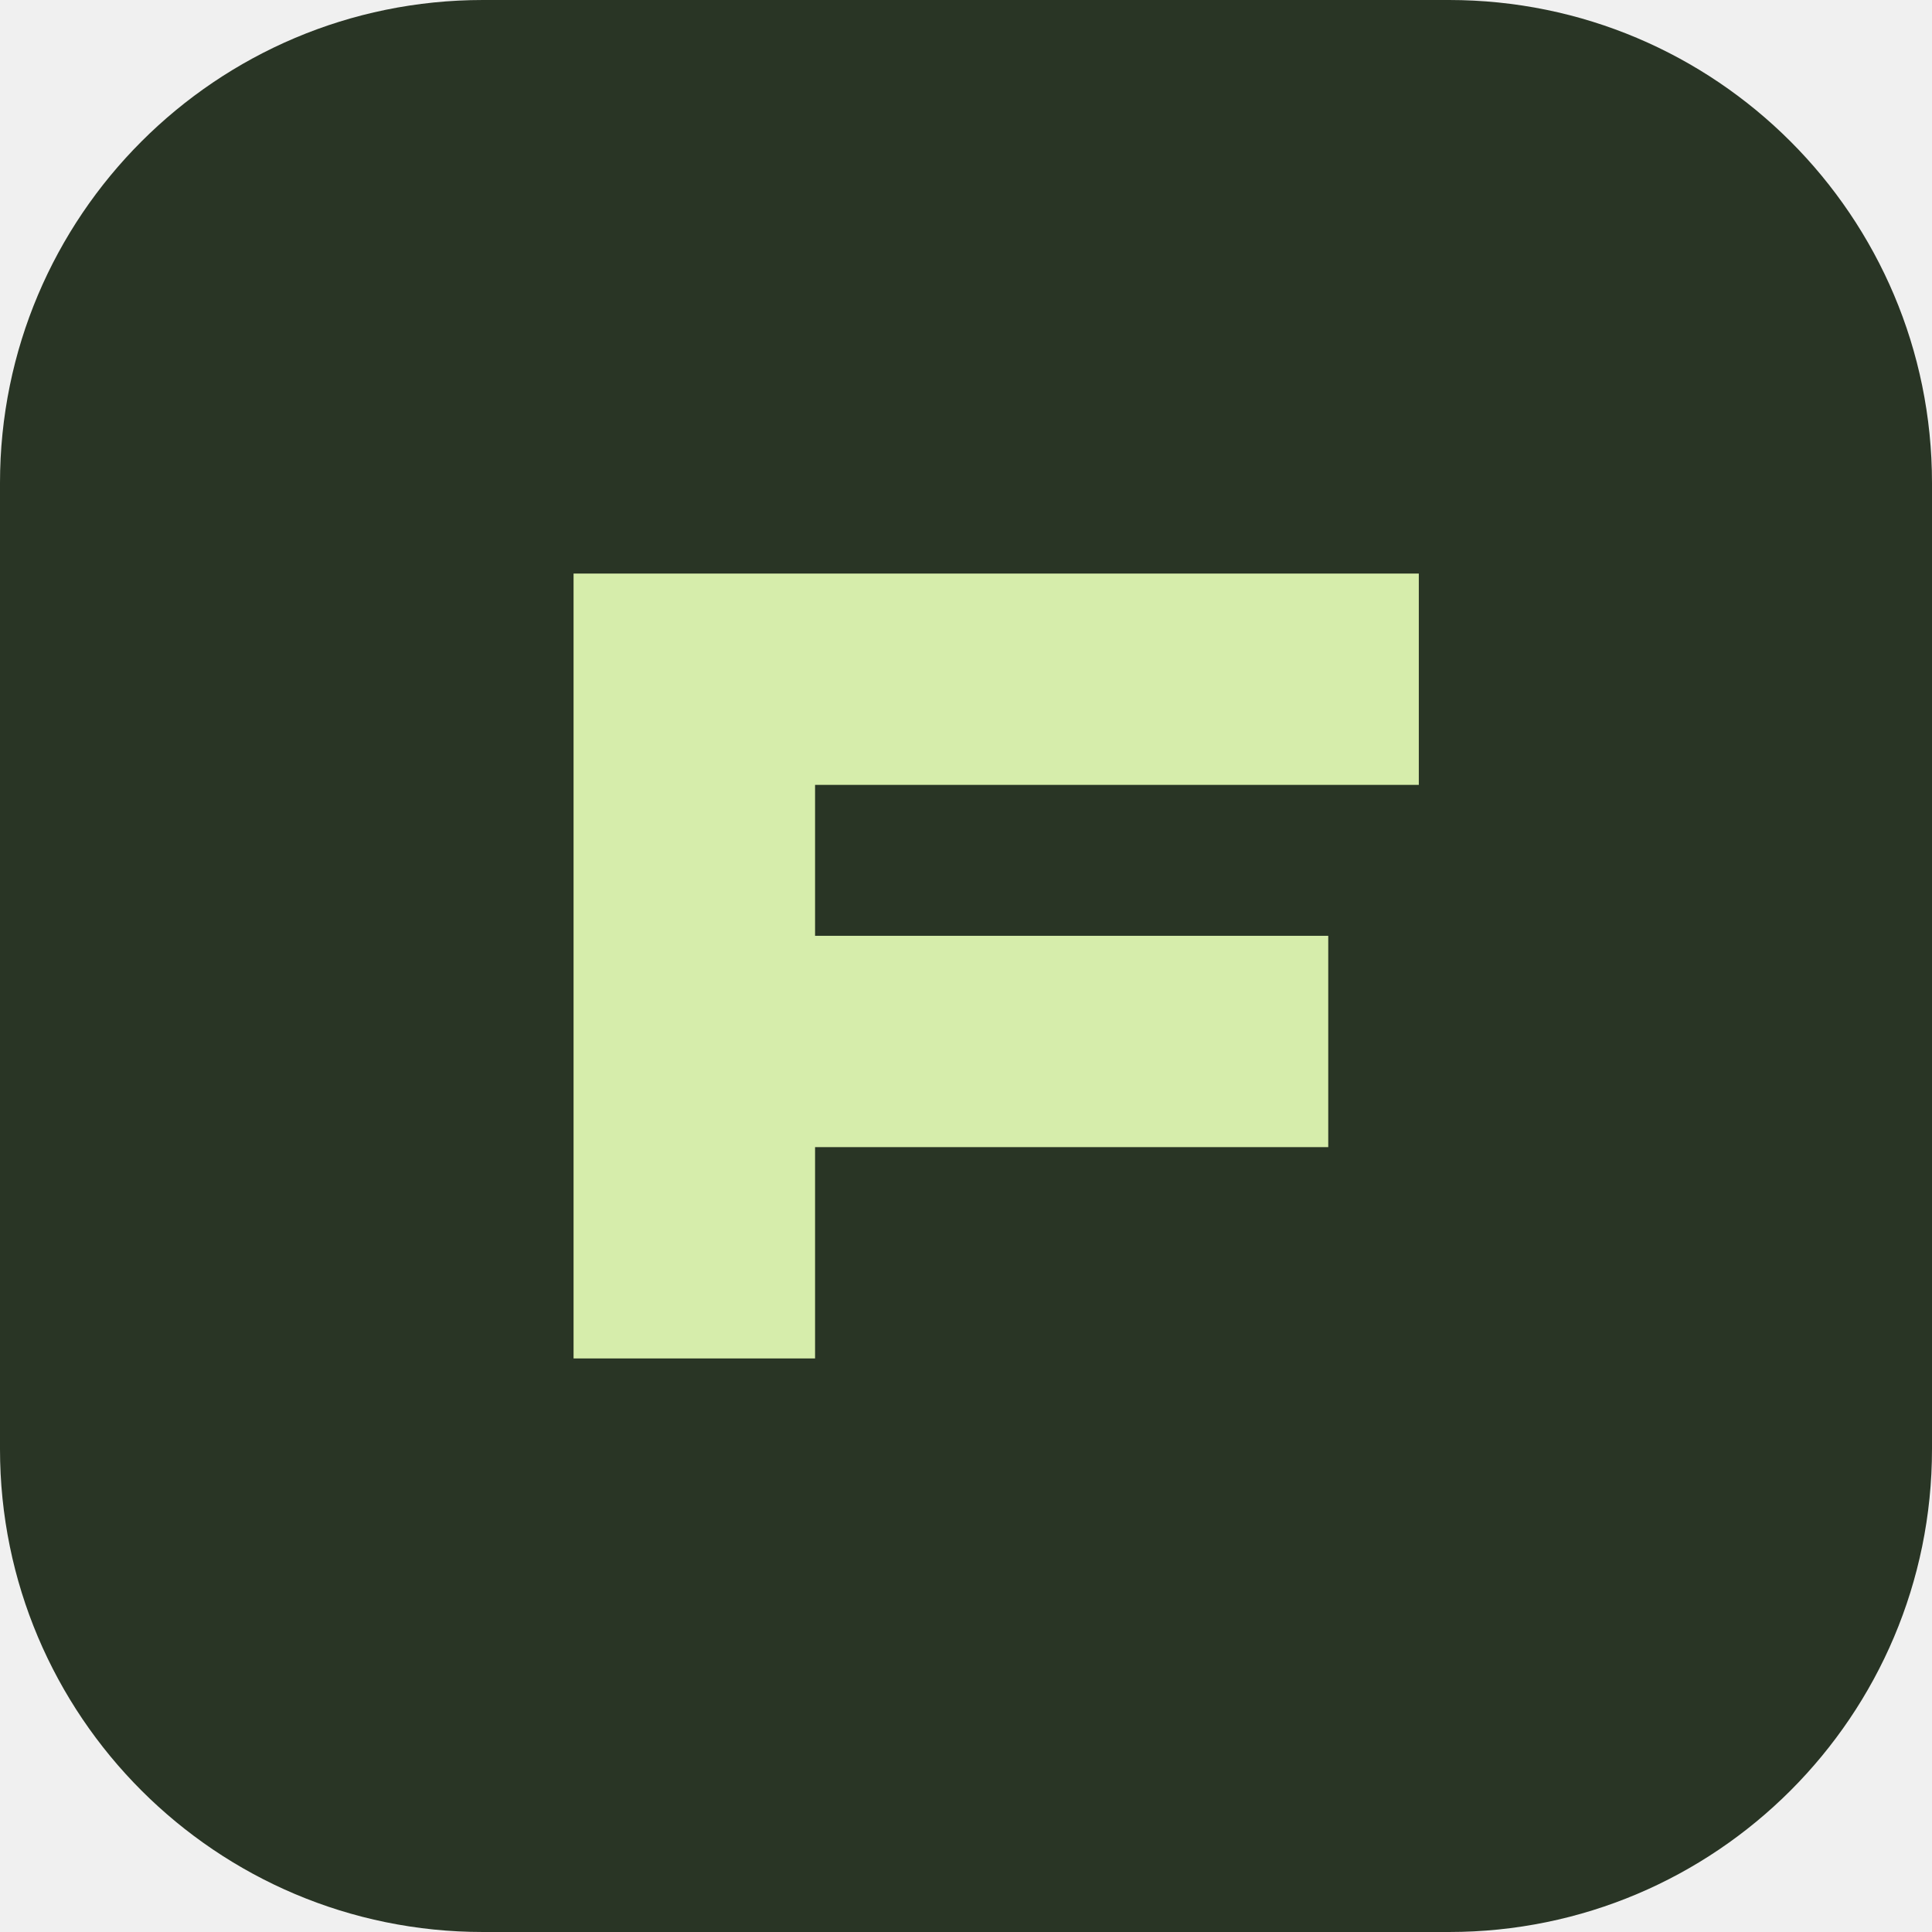
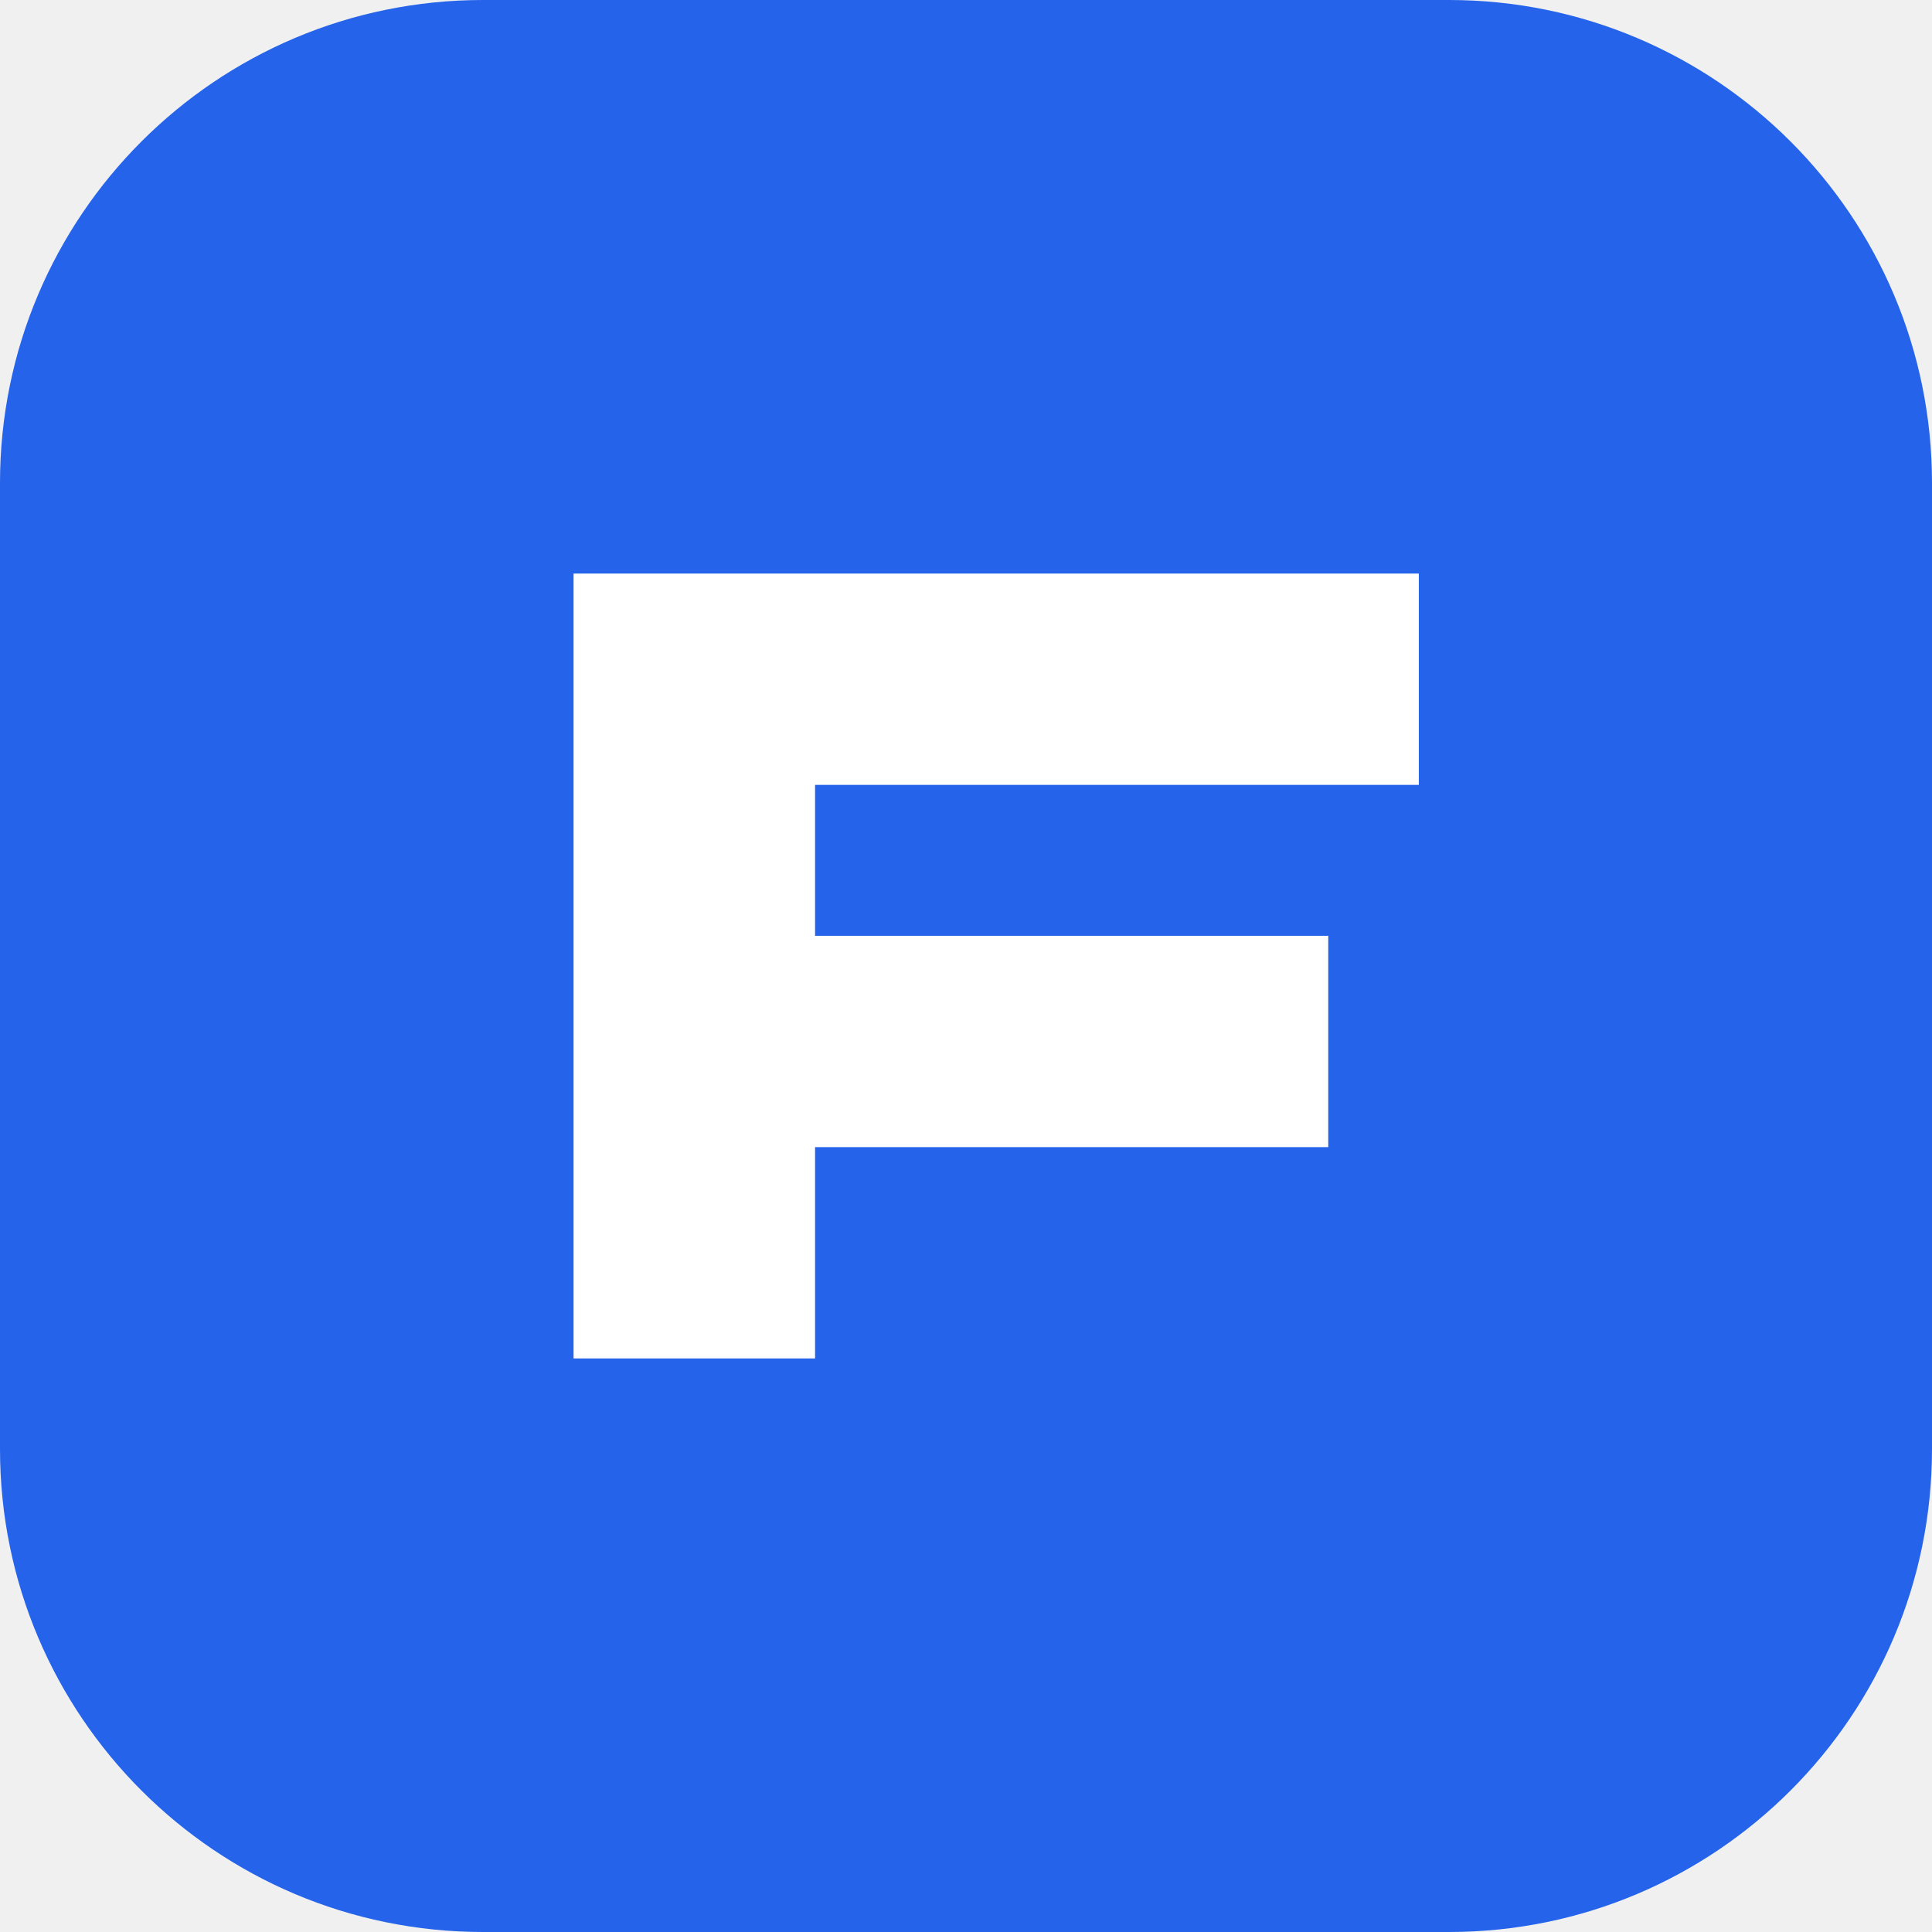
<svg xmlns="http://www.w3.org/2000/svg" viewBox="0 0 64 64">
-   <rect width="64" height="64" rx="16" fill="#293525" />
-   <path d="M19 45V19h28v7H27v5h17v7H27v7z" fill="#d6edab" />
+   <rect width="64" height="64" rx="16" fill="#2563eb" />
+   <path d="M19 45V19h28v7H27v5h17v7H27v7z" fill="#ffffff" />
</svg>
